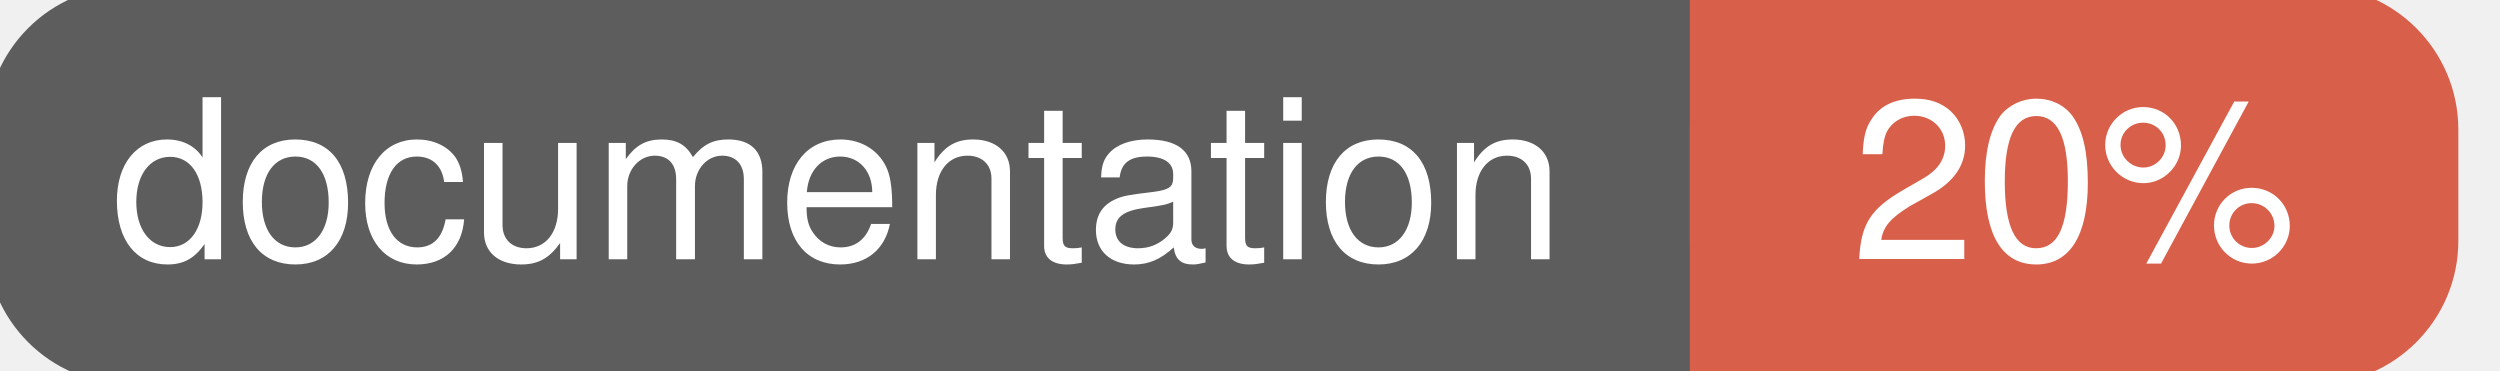
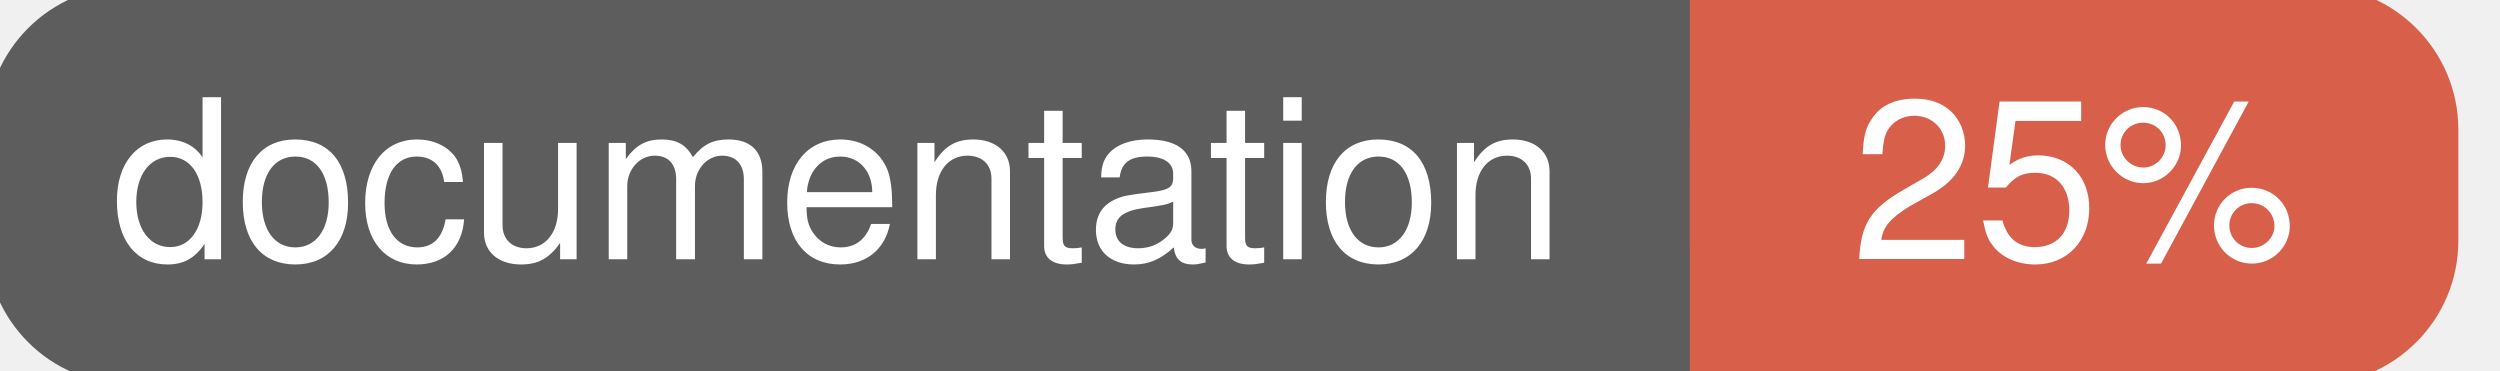
<svg xmlns="http://www.w3.org/2000/svg" width="135" height="20">
  <g>
    <rect id="svg_1" height="20" width="130" y="0" x="0" stroke-width="1.5" stroke="#5d5d5d" fill="#5d5d5d" rx="7" ry="7" />
    <rect id="svg_2" height="20" width="40" y="0" x="92" stroke-width="1.5" stroke="#d8604b" fill="#d8604b" rx="7" ry="7" />
    <rect id="svg_3" height="20" width="22" y="0" x="92" stroke-width="1.5" stroke="#d8604b" fill="#d8604b" />
    <text xml:space="preserve" text-anchor="start" font-family="Helvetica, Arial, sans-serif" font-size="12" id="svg_4" y="14" x="6" stroke-width="0" stroke="#5d5d5d" fill="#ffffff">documentation</text>
-     <text xml:space="preserve" text-anchor="middle" font-family="Helvetica, Arial, sans-serif" font-size="12" id="svg_5" y="14" x="112" stroke-width="0" stroke="#5d5d5d" fill="#ffffff" style="text-anchor: middle">20%</text>
+     <text xml:space="preserve" text-anchor="middle" font-family="Helvetica, Arial, sans-serif" font-size="12" id="svg_5" y="14" x="112" stroke-width="0" stroke="#5d5d5d" fill="#ffffff" style="text-anchor: middle">25%</text>
  </g>
</svg>
